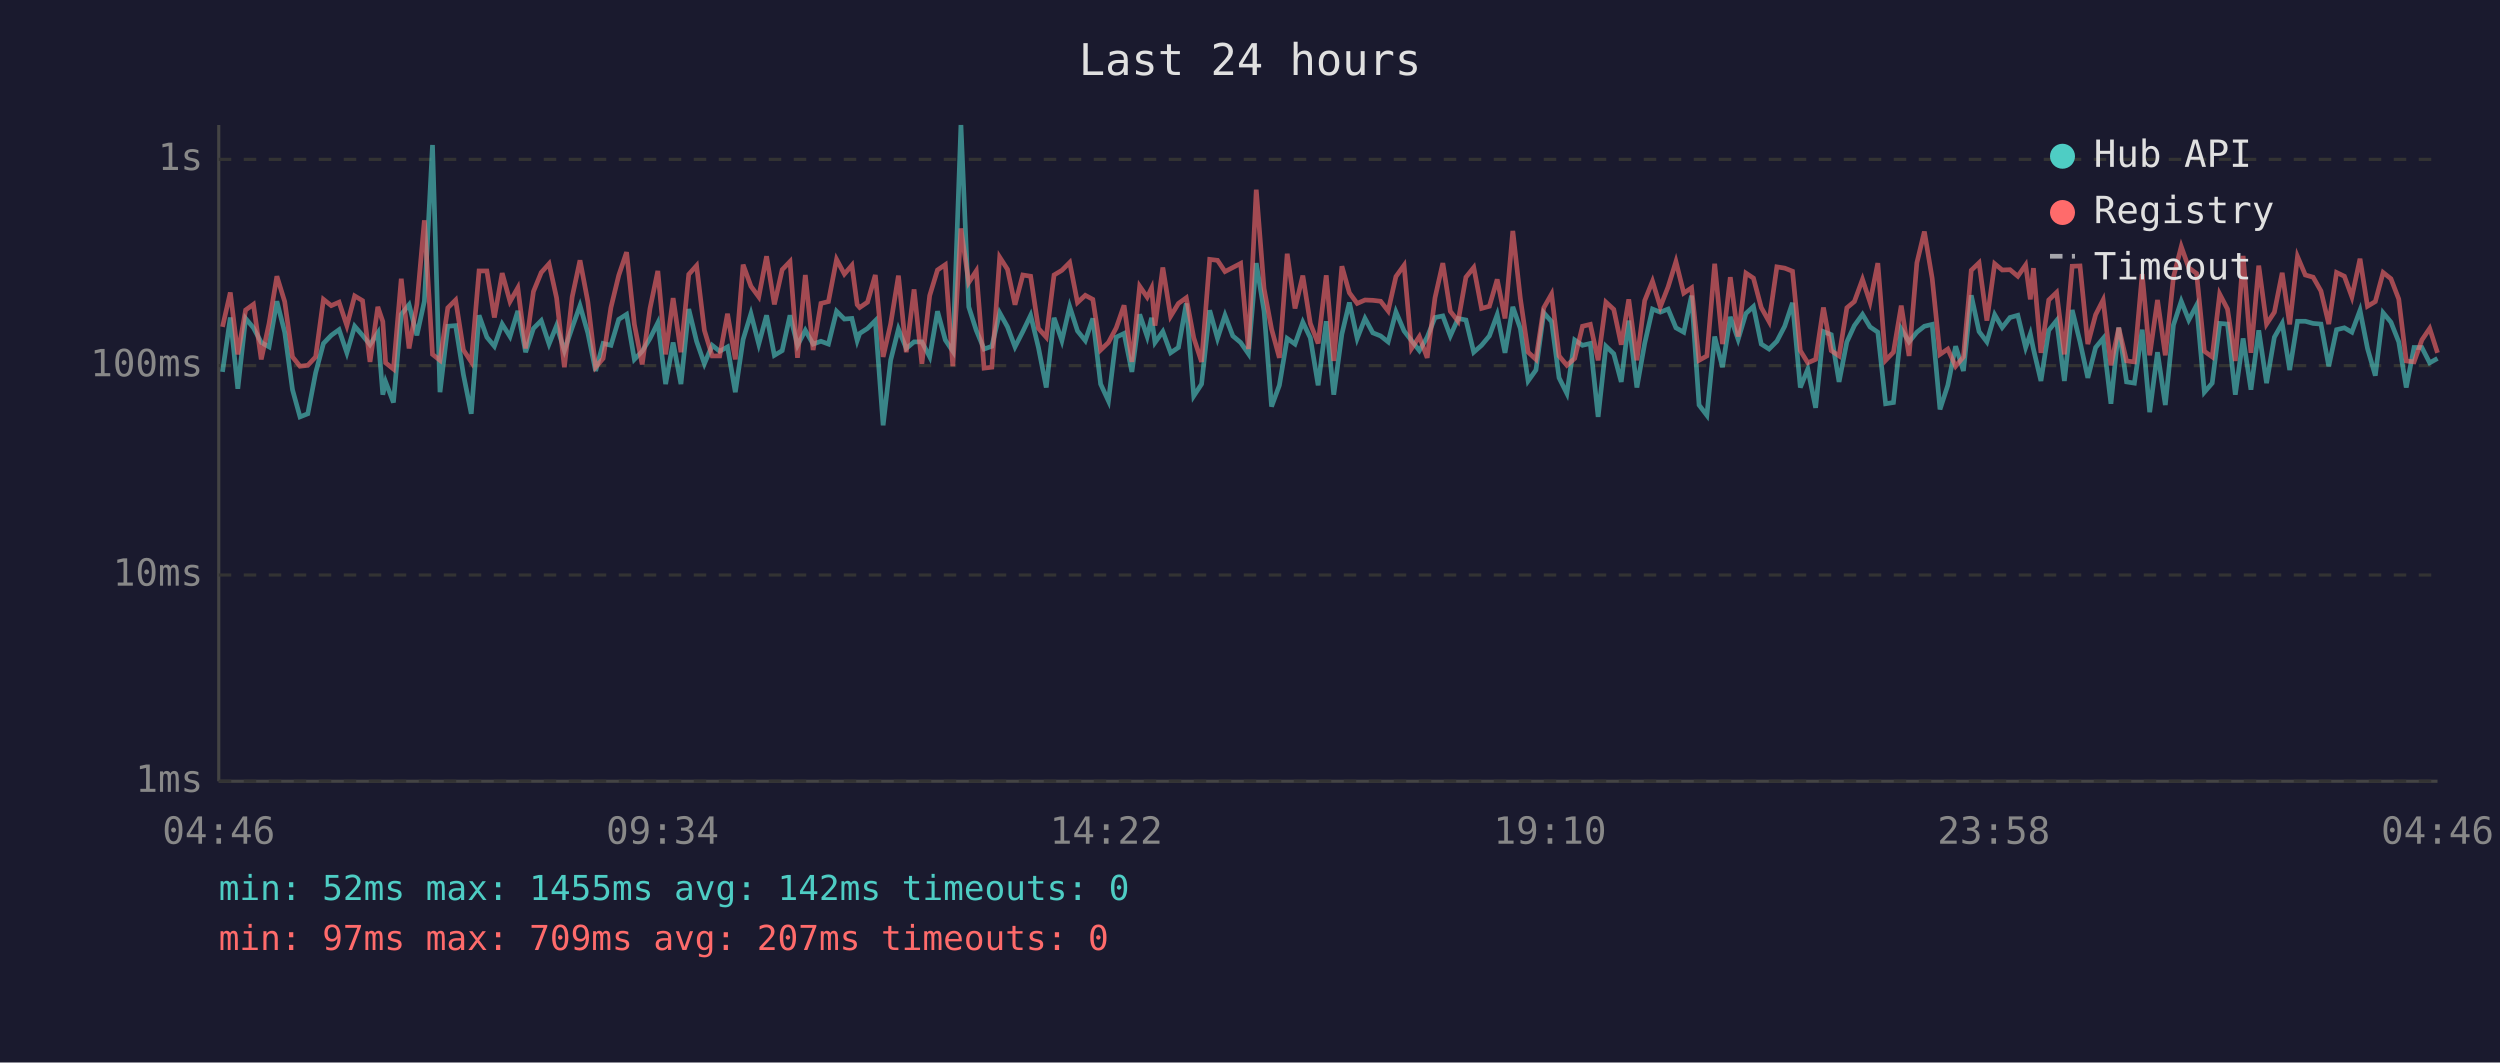
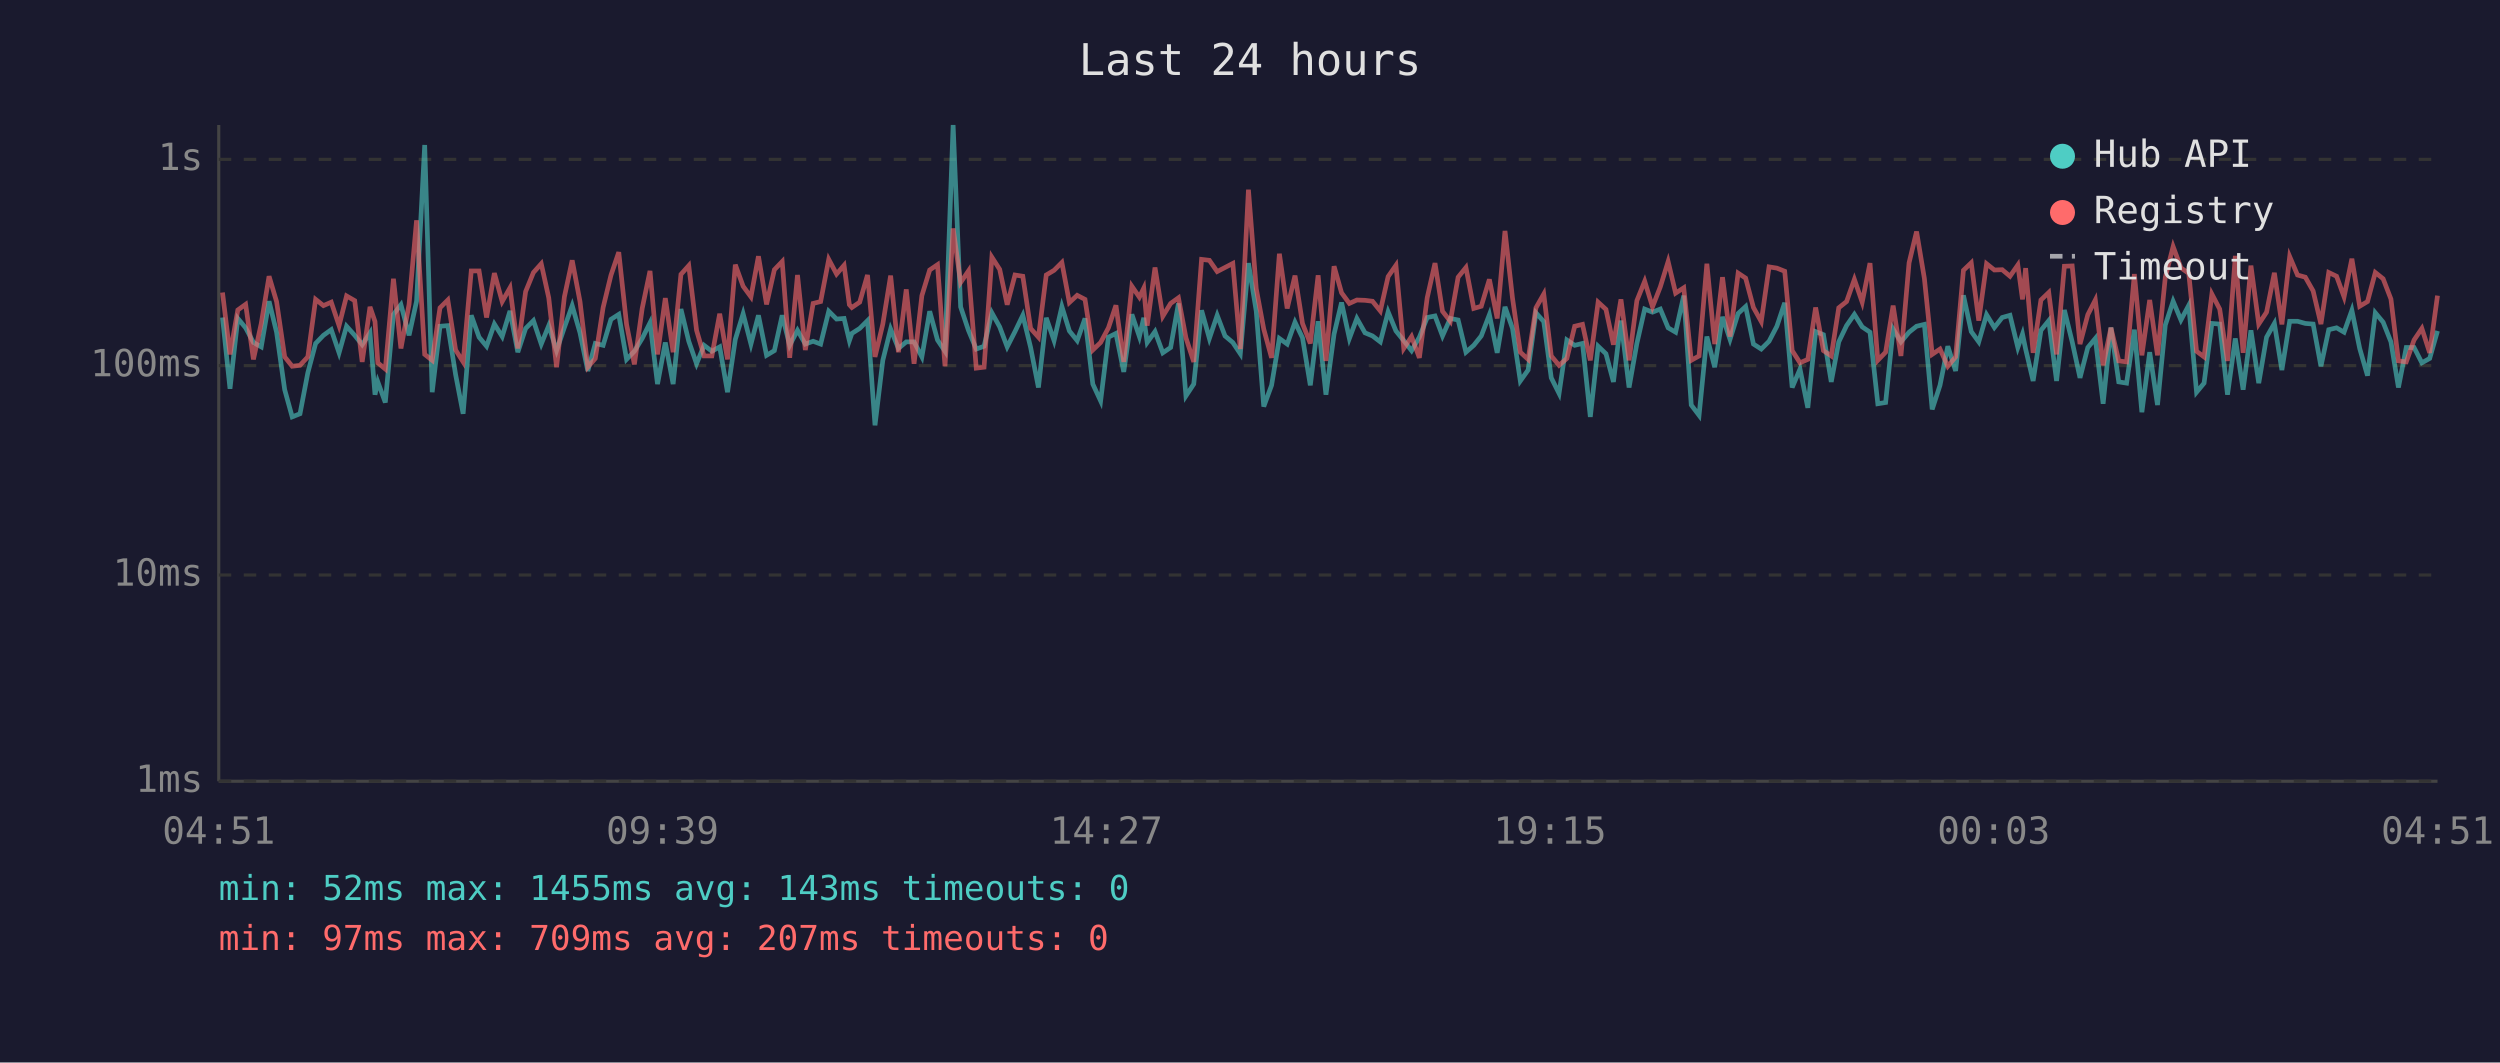
<svg xmlns="http://www.w3.org/2000/svg" viewBox="0 0 800 340" font-family="monospace" font-size="12">
  <rect width="800" height="340" fill="#1a1a2e" />
  <text x="400" y="24" fill="#e0e0e0" font-size="14" text-anchor="middle">Last 24 hours</text>
  <line x1="70" y1="40" x2="70" y2="250" stroke="#444" stroke-width="1" />
  <line x1="70" y1="250" x2="780" y2="250" stroke="#444" stroke-width="1" />
  <line x1="70" y1="250" x2="780" y2="250" stroke="#333" stroke-width="1" stroke-dasharray="4" />
  <text x="65" y="250" fill="#888" text-anchor="end" dominant-baseline="middle">1ms</text>
  <line x1="70" y1="184" x2="780" y2="184" stroke="#333" stroke-width="1" stroke-dasharray="4" />
  <text x="65" y="184" fill="#888" text-anchor="end" dominant-baseline="middle">10ms</text>
  <line x1="70" y1="117" x2="780" y2="117" stroke="#333" stroke-width="1" stroke-dasharray="4" />
  <text x="65" y="117" fill="#888" text-anchor="end" dominant-baseline="middle">100ms</text>
  <line x1="70" y1="51" x2="780" y2="51" stroke="#333" stroke-width="1" stroke-dasharray="4" />
  <text x="65" y="51" fill="#888" text-anchor="end" dominant-baseline="middle">1s</text>
-   <text x="70" y="270" fill="#888" text-anchor="middle">04:46</text>
-   <text x="212" y="270" fill="#888" text-anchor="middle">09:34</text>
-   <text x="354" y="270" fill="#888" text-anchor="middle">14:22</text>
-   <text x="496" y="270" fill="#888" text-anchor="middle">19:10</text>
-   <text x="638" y="270" fill="#888" text-anchor="middle">23:58</text>
-   <text x="780" y="270" fill="#888" text-anchor="middle">04:46</text>
-   <polyline points="71.2,119.0 73.7,101.6 76.1,124.4 78.6,101.9 81.1,104.9 83.6,109.6 86.1,111.0 88.6,96.4 91.1,106.3 93.6,124.7 96.0,133.4 98.5,132.4 101.0,119.3 103.5,109.9 106.0,107.3 108.5,105.5 111.0,112.9 113.5,104.4 116.0,107.3 118.4,110.3 120.9,106.5 122.5,126.3 123.4,122.2 125.9,128.8 128.4,100.6 130.9,97.5 133.4,107.3 135.8,96.4 138.4,46.4 140.8,125.5 143.3,104.4 145.8,104.2 148.3,119.9 150.8,132.4 153.3,100.9 155.8,107.9 158.2,110.8 160.7,103.7 163.2,107.7 165.7,99.5 168.2,112.7 170.7,105.1 173.2,102.6 175.7,110.1 178.1,104.2 180.6,112.2 183.1,104.8 185.6,97.8 188.1,106.5 190.6,118.7 193.0,109.9 195.5,110.5 198.0,102.2 200.5,100.6 203.0,115.0 205.5,112.4 208.0,108.3 210.5,103.3 213.0,122.9 215.4,109.6 217.9,122.9 220.4,98.9 222.9,109.2 225.4,116.4 227.9,110.5 230.3,112.4 232.8,111.0 235.3,125.5 237.8,108.6 240.3,100.4 242.8,110.1 245.3,100.9 247.8,113.7 250.3,112.2 252.8,100.9 255.2,110.5 257.7,105.7 260.2,110.1 262.7,109.2 265.1,110.1 267.7,99.6 270.2,102.1 272.6,101.9 274.3,109.0 275.1,106.7 277.6,105.1 280.1,102.6 282.6,136.1 285.0,115.3 287.5,105.3 290.0,111.5 292.5,109.4 295.0,109.4 297.5,114.2 300.0,99.6 302.5,108.8 304.9,112.4 307.5,40.0 310.0,98.2 312.4,105.7 314.9,111.7 317.4,110.8 319.9,100.1 322.4,104.6 324.8,111.0 327.3,106.1 329.8,100.9 332.3,111.2 334.8,124.0 337.3,101.7 339.8,109.0 342.3,98.1 344.8,105.9 347.3,109.0 349.7,101.9 352.2,122.9 354.7,128.3 357.2,107.9 359.7,106.7 362.2,119.0 364.7,100.6 367.1,107.7 368.5,101.7 369.6,109.6 372.1,106.1 374.6,112.9 377.1,111.2 379.6,97.1 382.0,126.7 384.5,122.9 387.1,99.3 389.6,108.3 392.0,100.9 394.5,107.5 397.0,109.6 399.5,113.2 402.0,84.2 404.5,99.6 406.9,130.1 409.4,123.3 411.9,108.3 414.4,110.1 416.9,103.1 419.3,108.1 421.8,123.3 424.4,102.8 426.8,126.3 429.4,106.9 431.8,96.8 434.3,108.3 436.8,101.9 439.3,106.5 441.8,107.5 444.2,109.4 446.7,99.8 449.3,105.9 451.7,109.0 454.2,112.2 456.7,107.9 459.2,101.6 461.7,101.1 464.1,107.5 466.6,101.9 469.1,102.4 471.6,112.7 474.1,110.5 476.6,107.5 479.1,100.7 481.6,112.9 484.1,98.2 486.5,105.1 489.0,121.9 491.5,118.4 494.0,100.1 496.5,102.9 498.9,120.9 501.4,125.9 503.9,108.8 506.4,110.5 508.9,109.9 511.4,133.4 513.9,110.8 516.4,113.2 518.8,122.2 521.2,102.6 523.8,124.0 526.3,109.9 528.8,98.9 531.3,99.9 533.8,98.9 536.3,104.9 538.8,106.3 541.3,94.6 543.7,129.6 546.2,132.9 548.7,107.7 551.2,117.5 553.7,101.4 556.2,108.6 558.7,100.3 561.1,98.1 563.6,110.1 566.1,111.7 568.6,109.2 571.1,104.4 573.6,96.9 576.1,124.0 578.5,118.1 581.0,130.5 583.5,106.1 586.0,107.1 588.5,122.2 591.0,109.4 593.4,104.2 596.0,100.6 598.4,104.6 600.9,106.3 603.4,129.2 605.9,128.8 608.4,105.3 610.9,109.4 613.4,106.3 615.8,104.4 618.3,103.8 620.8,131.0 623.3,123.3 625.8,110.8 628.3,118.7 630.8,94.5 633.3,106.1 635.8,109.4 638.3,100.7 640.7,104.8 643.2,101.6 645.7,100.9 648.2,111.2 649.7,106.9 650.7,111.7 653.1,121.9 655.6,105.7 658.1,102.6 660.6,121.9 663.1,99.2 665.6,109.4 668.1,120.9 670.6,111.2 673.0,108.3 675.5,129.2 678.0,104.8 680.5,122.2 683.0,122.6 685.5,105.5 687.9,131.9 690.4,112.7 692.9,129.6 695.5,104.0 698.0,96.4 700.4,102.4 702.9,97.7 705.4,125.5 707.9,122.6 710.3,103.5 712.8,103.7 715.3,126.3 717.8,108.3 720.3,124.7 722.8,105.7 725.3,122.6 727.8,107.9 730.3,103.5 732.7,118.4 735.2,102.8 737.7,102.8 740.2,103.5 742.7,103.7 745.2,117.2 747.7,105.5 750.2,104.9 752.6,106.3 755.2,99.3 757.6,111.5 760.1,120.2 762.6,100.1 765.1,103.1 767.6,109.4 770.0,124.0 772.5,111.2 775.0,111.2 777.5,116.1 780.0,114.7" fill="none" stroke="#4ecdc4" stroke-width="1.5" opacity="0.6" />
-   <polyline points="71.2,104.6 73.7,93.6 76.1,113.4 78.6,99.2 81.1,97.4 83.6,115.0 86.1,103.5 88.6,88.4 91.1,96.5 93.6,114.2 96.0,117.2 98.5,116.9 101.0,114.2 103.5,95.8 106.0,97.8 108.5,96.7 111.0,104.2 113.5,94.7 116.0,96.2 118.4,115.8 120.9,98.2 122.5,102.9 123.4,116.1 125.9,118.1 128.4,89.2 130.9,111.5 133.4,97.4 135.8,70.5 138.4,113.4 140.8,115.3 143.3,98.5 145.8,96.0 148.3,112.0 150.8,115.8 153.3,86.7 155.8,86.7 158.2,101.6 160.7,87.4 163.2,96.5 165.7,92.1 168.2,111.5 170.7,93.3 173.2,87.2 175.7,84.4 178.1,95.3 180.6,117.5 183.1,95.0 185.6,83.3 188.1,96.5 190.6,117.5 193.0,114.7 195.5,98.4 198.0,88.1 200.5,80.7 203.0,103.8 205.5,116.6 208.0,98.7 210.5,86.7 213.0,113.4 215.4,95.4 217.9,112.7 220.4,87.8 222.9,85.0 225.4,105.7 227.9,113.9 230.3,113.9 232.8,100.4 235.3,115.0 237.8,84.7 240.3,91.6 242.8,95.0 245.3,82.0 247.8,97.4 250.3,86.3 252.8,83.7 255.2,114.5 257.7,88.0 260.2,112.0 262.7,97.1 265.1,96.5 267.7,83.0 270.2,87.7 272.6,84.9 274.3,97.5 275.1,98.4 277.6,96.7 280.1,88.0 282.6,114.2 285.0,103.7 287.5,88.2 290.0,112.7 292.5,92.6 295.0,116.4 297.5,94.6 300.0,86.4 302.5,84.7 304.9,117.2 307.5,73.1 310.0,90.4 312.4,86.7 314.9,117.8 317.4,117.5 319.9,82.3 322.4,86.2 324.8,97.5 327.3,88.0 329.8,88.4 332.3,105.1 334.8,107.9 337.3,88.0 339.8,86.5 342.3,84.0 344.8,96.8 347.3,94.5 349.7,95.8 352.2,112.0 354.7,109.6 357.2,104.9 359.7,97.7 362.2,115.8 364.7,91.6 367.1,95.1 368.5,92.2 369.6,104.2 372.1,85.6 374.6,101.2 377.1,97.1 379.6,95.3 382.0,108.1 384.5,115.8 387.1,83.0 389.6,83.3 392.0,86.9 394.5,85.6 397.0,84.3 399.5,111.7 402.0,60.7 404.5,92.4 406.9,105.3 409.4,114.5 411.9,81.2 414.4,98.7 416.9,88.2 419.3,103.5 421.8,109.9 424.4,88.1 426.8,115.5 429.4,85.2 431.8,93.7 434.3,97.1 436.8,96.0 439.3,96.1 441.8,96.4 444.2,99.5 446.7,88.5 449.3,84.9 451.7,111.5 454.2,107.7 456.7,114.5 459.2,95.3 461.7,84.2 464.1,99.6 466.6,102.8 469.1,88.7 471.6,85.6 474.1,98.7 476.6,98.0 479.1,89.4 481.6,101.9 484.1,73.9 486.5,95.4 489.0,112.7 491.5,115.0 494.0,98.5 496.5,94.1 498.9,113.9 501.4,116.9 503.9,114.7 506.4,104.4 508.9,103.8 511.4,115.3 513.9,96.7 516.4,99.0 518.8,110.3 521.2,95.8 523.8,115.3 526.3,96.2 528.8,90.0 531.3,98.2 533.8,91.8 536.3,83.7 538.8,93.8 541.3,92.1 543.7,115.3 546.2,113.9 548.7,84.4 551.2,110.1 553.7,88.7 556.2,107.7 558.7,87.4 561.1,89.0 563.6,98.4 566.1,102.9 568.6,85.4 571.1,85.8 573.6,86.8 576.1,112.2 578.5,116.1 581.0,115.0 583.5,98.4 586.0,112.2 588.5,113.9 591.0,98.5 593.4,96.5 596.0,89.4 598.4,96.7 600.9,84.2 603.4,115.3 605.9,112.7 608.4,97.8 610.9,113.9 613.4,84.1 615.8,74.1 618.3,89.1 620.8,113.4 623.3,111.7 625.8,117.2 628.3,114.2 630.8,86.5 633.3,84.1 635.8,102.6 638.3,84.4 640.7,86.4 643.2,86.3 645.7,88.4 648.2,84.8 649.7,95.8 650.7,85.8 653.1,112.9 655.6,96.0 658.1,93.6 660.6,113.4 663.1,85.2 665.6,85.1 668.1,110.1 670.6,100.7 673.0,96.0 675.5,116.9 678.0,104.9 680.5,115.5 683.0,115.8 685.5,87.7 687.9,113.7 690.4,96.0 692.9,113.7 695.5,88.7 698.0,78.9 700.4,85.7 702.9,87.5 705.4,112.4 707.9,114.2 710.3,94.1 712.8,98.9 715.3,115.5 717.8,81.9 720.3,112.9 722.8,85.0 725.3,103.7 727.8,99.9 730.3,87.3 732.7,103.8 735.2,82.1 737.7,88.0 740.2,88.7 742.7,93.1 745.2,103.7 747.7,87.2 750.2,88.4 752.6,95.0 755.2,82.8 757.6,98.0 760.1,96.5 762.6,87.2 765.1,89.2 767.6,95.7 770.0,115.5 772.5,115.8 775.0,108.8 777.5,105.1 780.0,112.9" fill="none" stroke="#ff6b6b" stroke-width="1.5" opacity="0.6" />
+   <text x="70" y="270" fill="#888" text-anchor="middle">04:51</text>
+   <text x="212" y="270" fill="#888" text-anchor="middle">09:39</text>
+   <text x="354" y="270" fill="#888" text-anchor="middle">14:27</text>
+   <text x="496" y="270" fill="#888" text-anchor="middle">19:15</text>
+   <text x="638" y="270" fill="#888" text-anchor="middle">00:03</text>
+   <text x="780" y="270" fill="#888" text-anchor="middle">04:51</text>
+   <polyline points="71.2,101.6 73.6,124.4 76.1,101.9 78.6,104.9 81.1,109.6 83.6,111.0 86.1,96.4 88.5,106.3 91.1,124.7 93.5,133.4 96.0,132.4 98.5,119.3 101.0,109.9 103.5,107.3 106.0,105.5 108.5,112.9 110.9,104.4 113.5,107.3 115.9,110.3 118.4,106.5 120.0,126.3 120.9,122.2 123.3,128.8 125.9,100.6 128.3,97.5 130.9,107.3 133.3,96.4 135.9,46.4 138.3,125.5 140.8,104.4 143.3,104.2 145.8,119.9 148.2,132.4 150.8,100.9 153.3,107.9 155.7,110.8 158.2,103.7 160.7,107.7 163.2,99.5 165.7,112.7 168.2,105.1 170.7,102.6 173.2,110.1 175.6,104.2 178.1,112.2 180.6,104.8 183.1,97.8 185.6,106.5 188.1,118.7 190.5,109.9 193.0,110.5 195.5,102.2 198.0,100.6 200.5,115.0 203.0,112.4 205.5,108.3 208.0,103.3 210.4,122.9 212.9,109.6 215.4,122.9 217.9,98.9 220.4,109.2 222.9,116.4 225.3,110.5 227.8,112.4 230.3,111.0 232.8,125.5 235.3,108.6 237.8,100.4 240.3,110.1 242.7,100.9 245.3,113.7 247.8,112.2 250.3,100.9 252.7,110.5 255.2,105.7 257.7,110.1 260.2,109.2 262.6,110.1 265.2,99.6 267.7,102.1 270.1,101.9 271.8,109.0 272.6,106.7 275.1,105.1 277.6,102.6 280.0,136.1 282.5,115.3 285.0,105.3 287.5,111.5 290.0,109.4 292.5,109.4 295.0,114.2 297.5,99.6 300.0,108.8 302.4,112.4 305.0,40.0 307.4,98.2 309.9,105.7 312.4,111.7 314.9,110.8 317.4,100.1 319.9,104.6 322.3,111.0 324.8,106.1 327.3,100.9 329.8,111.2 332.3,124.0 334.8,101.7 337.3,109.0 339.8,98.1 342.2,105.9 344.7,109.0 347.2,101.9 349.7,122.9 352.2,128.3 354.7,107.9 357.1,106.7 359.6,119.0 362.2,100.6 364.6,107.7 366.0,101.7 367.1,109.6 369.6,106.1 372.1,112.9 374.6,111.2 377.1,97.1 379.5,126.7 382.0,122.9 384.5,99.3 387.0,108.3 389.5,100.9 392.0,107.5 394.5,109.6 396.9,113.2 399.5,84.2 402.0,99.6 404.4,130.1 406.9,123.3 409.4,108.3 411.9,110.1 414.4,103.1 416.8,108.1 419.3,123.3 421.8,102.8 424.3,126.3 426.9,106.9 429.3,96.8 431.8,108.3 434.2,101.9 436.8,106.5 439.2,107.5 441.7,109.4 444.2,99.8 446.7,105.9 449.2,109.0 451.7,112.2 454.2,107.9 456.7,101.6 459.2,101.1 461.6,107.5 464.1,101.9 466.6,102.4 469.1,112.7 471.6,110.5 474.0,107.5 476.6,100.7 479.1,112.9 481.6,98.2 484.0,105.1 486.5,121.9 489.0,118.4 491.5,100.1 494.0,102.9 496.4,120.9 498.9,125.9 501.4,108.8 503.9,110.5 506.4,109.9 508.9,133.4 511.4,110.8 513.9,113.2 516.3,122.2 518.7,102.6 521.3,124.0 523.8,109.9 526.3,98.9 528.8,99.9 531.3,98.9 533.8,104.9 536.2,106.3 538.8,94.6 541.2,129.6 543.7,132.9 546.2,107.7 548.7,117.5 551.2,101.4 553.6,108.6 556.2,100.3 558.6,98.1 561.1,110.1 563.6,111.7 566.1,109.2 568.6,104.4 571.1,96.9 573.5,124.0 576.0,118.1 578.5,130.5 581.0,106.1 583.5,107.1 586.0,122.2 588.4,109.4 590.9,104.2 593.4,100.6 595.9,104.6 598.4,106.3 600.9,129.2 603.4,128.8 605.8,105.3 608.3,109.4 610.9,106.3 613.3,104.4 615.8,103.8 618.3,131.0 620.8,123.3 623.3,110.8 625.8,118.7 628.3,94.5 630.8,106.1 633.2,109.4 635.7,100.7 638.2,104.8 640.7,101.6 643.2,100.9 645.7,111.2 647.2,106.9 648.2,111.7 650.6,121.9 653.1,105.7 655.6,102.6 658.1,121.9 660.6,99.2 663.1,109.4 665.6,120.9 668.1,111.2 670.5,108.3 673.0,129.2 675.5,104.8 678.0,122.2 680.5,122.6 683.0,105.5 685.4,131.9 687.9,112.7 690.4,129.6 692.9,104.0 695.4,96.4 697.9,102.4 700.4,97.7 702.9,125.5 705.3,122.6 707.8,103.5 710.3,103.7 712.8,126.3 715.3,108.3 717.8,124.7 720.3,105.7 722.8,122.6 725.3,107.9 727.8,103.5 730.2,118.4 732.7,102.8 735.2,102.8 737.7,103.5 740.2,103.7 742.7,117.2 745.2,105.5 747.7,104.9 750.1,106.3 752.6,99.3 755.1,111.5 757.6,120.2 760.1,100.1 762.6,103.1 765.1,109.4 767.5,124.0 770.0,111.2 772.5,111.2 775.0,116.1 777.5,114.7 780.0,105.9" fill="none" stroke="#4ecdc4" stroke-width="1.5" opacity="0.6" />
+   <polyline points="71.2,93.6 73.6,113.4 76.1,99.2 78.6,97.4 81.1,115.0 83.6,103.5 86.1,88.4 88.5,96.5 91.1,114.2 93.5,117.2 96.0,116.9 98.5,114.2 101.0,95.8 103.5,97.8 106.0,96.7 108.5,104.2 110.9,94.7 113.5,96.2 115.9,115.8 118.4,98.2 120.0,102.9 120.9,116.1 123.3,118.1 125.9,89.2 128.3,111.5 130.9,97.4 133.3,70.5 135.9,113.4 138.3,115.3 140.8,98.5 143.3,96.0 145.8,112.0 148.2,115.8 150.8,86.7 153.3,86.7 155.7,101.6 158.2,87.4 160.7,96.5 163.2,92.1 165.7,111.5 168.2,93.3 170.7,87.2 173.2,84.4 175.6,95.3 178.1,117.5 180.6,95.0 183.1,83.3 185.6,96.5 188.1,117.5 190.5,114.7 193.0,98.4 195.5,88.1 198.0,80.7 200.5,103.8 203.0,116.6 205.5,98.7 208.0,86.7 210.4,113.4 212.9,95.4 215.4,112.7 217.9,87.8 220.4,85.0 222.9,105.7 225.3,113.9 227.8,113.9 230.3,100.4 232.8,115.0 235.3,84.7 237.8,91.6 240.3,95.0 242.7,82.0 245.3,97.4 247.8,86.3 250.3,83.7 252.7,114.5 255.2,88.0 257.7,112.0 260.2,97.1 262.6,96.5 265.2,83.0 267.7,87.7 270.1,84.9 271.8,97.5 272.6,98.4 275.1,96.7 277.6,88.0 280.0,114.2 282.5,103.7 285.0,88.2 287.5,112.7 290.0,92.6 292.5,116.4 295.0,94.6 297.5,86.4 300.0,84.7 302.4,117.2 305.0,73.1 307.4,90.4 309.9,86.7 312.4,117.8 314.9,117.5 317.4,82.3 319.9,86.2 322.3,97.5 324.8,88.0 327.3,88.4 329.8,105.1 332.3,107.9 334.8,88.0 337.3,86.5 339.8,84.0 342.2,96.8 344.7,94.5 347.2,95.8 349.7,112.0 352.2,109.6 354.7,104.9 357.1,97.7 359.6,115.8 362.2,91.6 364.6,95.1 366.0,92.2 367.1,104.2 369.6,85.6 372.1,101.2 374.6,97.1 377.1,95.3 379.5,108.1 382.0,115.8 384.5,83.0 387.0,83.3 389.5,86.9 392.0,85.6 394.5,84.3 396.9,111.7 399.5,60.7 402.0,92.4 404.4,105.3 406.9,114.5 409.4,81.2 411.9,98.7 414.4,88.2 416.8,103.5 419.3,109.9 421.8,88.1 424.3,115.5 426.9,85.2 429.3,93.7 431.8,97.1 434.2,96.0 436.8,96.1 439.2,96.4 441.7,99.5 444.2,88.5 446.7,84.9 449.2,111.5 451.7,107.7 454.2,114.5 456.7,95.3 459.2,84.2 461.6,99.6 464.1,102.8 466.6,88.7 469.1,85.6 471.6,98.7 474.0,98.0 476.6,89.4 479.1,101.9 481.6,73.9 484.0,95.4 486.5,112.7 489.0,115.0 491.5,98.5 494.0,94.1 496.4,113.9 498.9,116.9 501.4,114.7 503.9,104.4 506.4,103.8 508.9,115.3 511.4,96.7 513.9,99.0 516.3,110.3 518.7,95.8 521.3,115.3 523.8,96.2 526.3,90.0 528.8,98.2 531.3,91.8 533.8,83.7 536.2,93.8 538.8,92.1 541.2,115.3 543.7,113.9 546.2,84.4 548.7,110.1 551.2,88.7 553.6,107.7 556.2,87.4 558.6,89.0 561.1,98.4 563.6,102.9 566.1,85.4 568.6,85.8 571.1,86.8 573.5,112.2 576.0,116.1 578.5,115.0 581.0,98.4 583.5,112.2 586.0,113.9 588.4,98.5 590.9,96.5 593.4,89.4 595.9,96.7 598.4,84.2 600.9,115.3 603.4,112.7 605.8,97.8 608.3,113.9 610.9,84.1 613.3,74.1 615.8,89.1 618.3,113.4 620.8,111.7 623.3,117.2 625.8,114.2 628.3,86.5 630.8,84.1 633.2,102.6 635.7,84.4 638.2,86.4 640.7,86.3 643.2,88.4 645.7,84.8 647.2,95.8 648.2,85.8 650.6,112.9 653.1,96.0 655.6,93.6 658.1,113.4 660.6,85.2 663.1,85.1 665.6,110.1 668.1,100.7 670.5,96.0 673.0,116.9 675.5,104.9 678.0,115.5 680.5,115.8 683.0,87.7 685.4,113.7 687.9,96.0 690.4,113.7 692.9,88.7 695.4,78.9 697.9,85.7 700.4,87.5 702.9,112.4 705.3,114.2 707.8,94.1 710.3,98.9 712.8,115.5 715.3,81.9 717.8,112.9 720.3,85.0 722.8,103.7 725.3,99.9 727.8,87.3 730.2,103.8 732.7,82.1 735.2,88.0 737.7,88.7 740.2,93.1 742.7,103.7 745.2,87.2 747.7,88.4 750.1,95.0 752.6,82.8 755.1,98.0 757.6,96.5 760.1,87.2 762.6,89.2 765.1,95.7 767.5,115.5 770.0,115.8 772.5,108.8 775.0,105.1 777.5,112.9 780.0,94.6" fill="none" stroke="#ff6b6b" stroke-width="1.5" opacity="0.6" />
  <circle cx="660" cy="50" r="4" fill="#4ecdc4" />
  <text x="670" y="50" fill="#e0e0e0" dominant-baseline="middle">Hub API</text>
  <circle cx="660" cy="68" r="4" fill="#ff6b6b" />
  <text x="670" y="68" fill="#e0e0e0" dominant-baseline="middle">Registry</text>
  <line x1="656" y1="82" x2="664" y2="82" stroke="#e0e0e0" stroke-width="1.5" stroke-dasharray="4,3" opacity="0.7" />
  <text x="670" y="86" fill="#e0e0e0" dominant-baseline="middle">Timeout</text>
-   <text x="70" y="288" fill="#4ecdc4" font-size="11">min: 52ms  max: 1455ms  avg: 142ms  timeouts: 0</text>
+   <text x="70" y="288" fill="#4ecdc4" font-size="11">min: 52ms  max: 1455ms  avg: 143ms  timeouts: 0</text>
  <text x="70" y="304" fill="#ff6b6b" font-size="11">min: 97ms  max: 709ms  avg: 207ms  timeouts: 0</text>
</svg>
